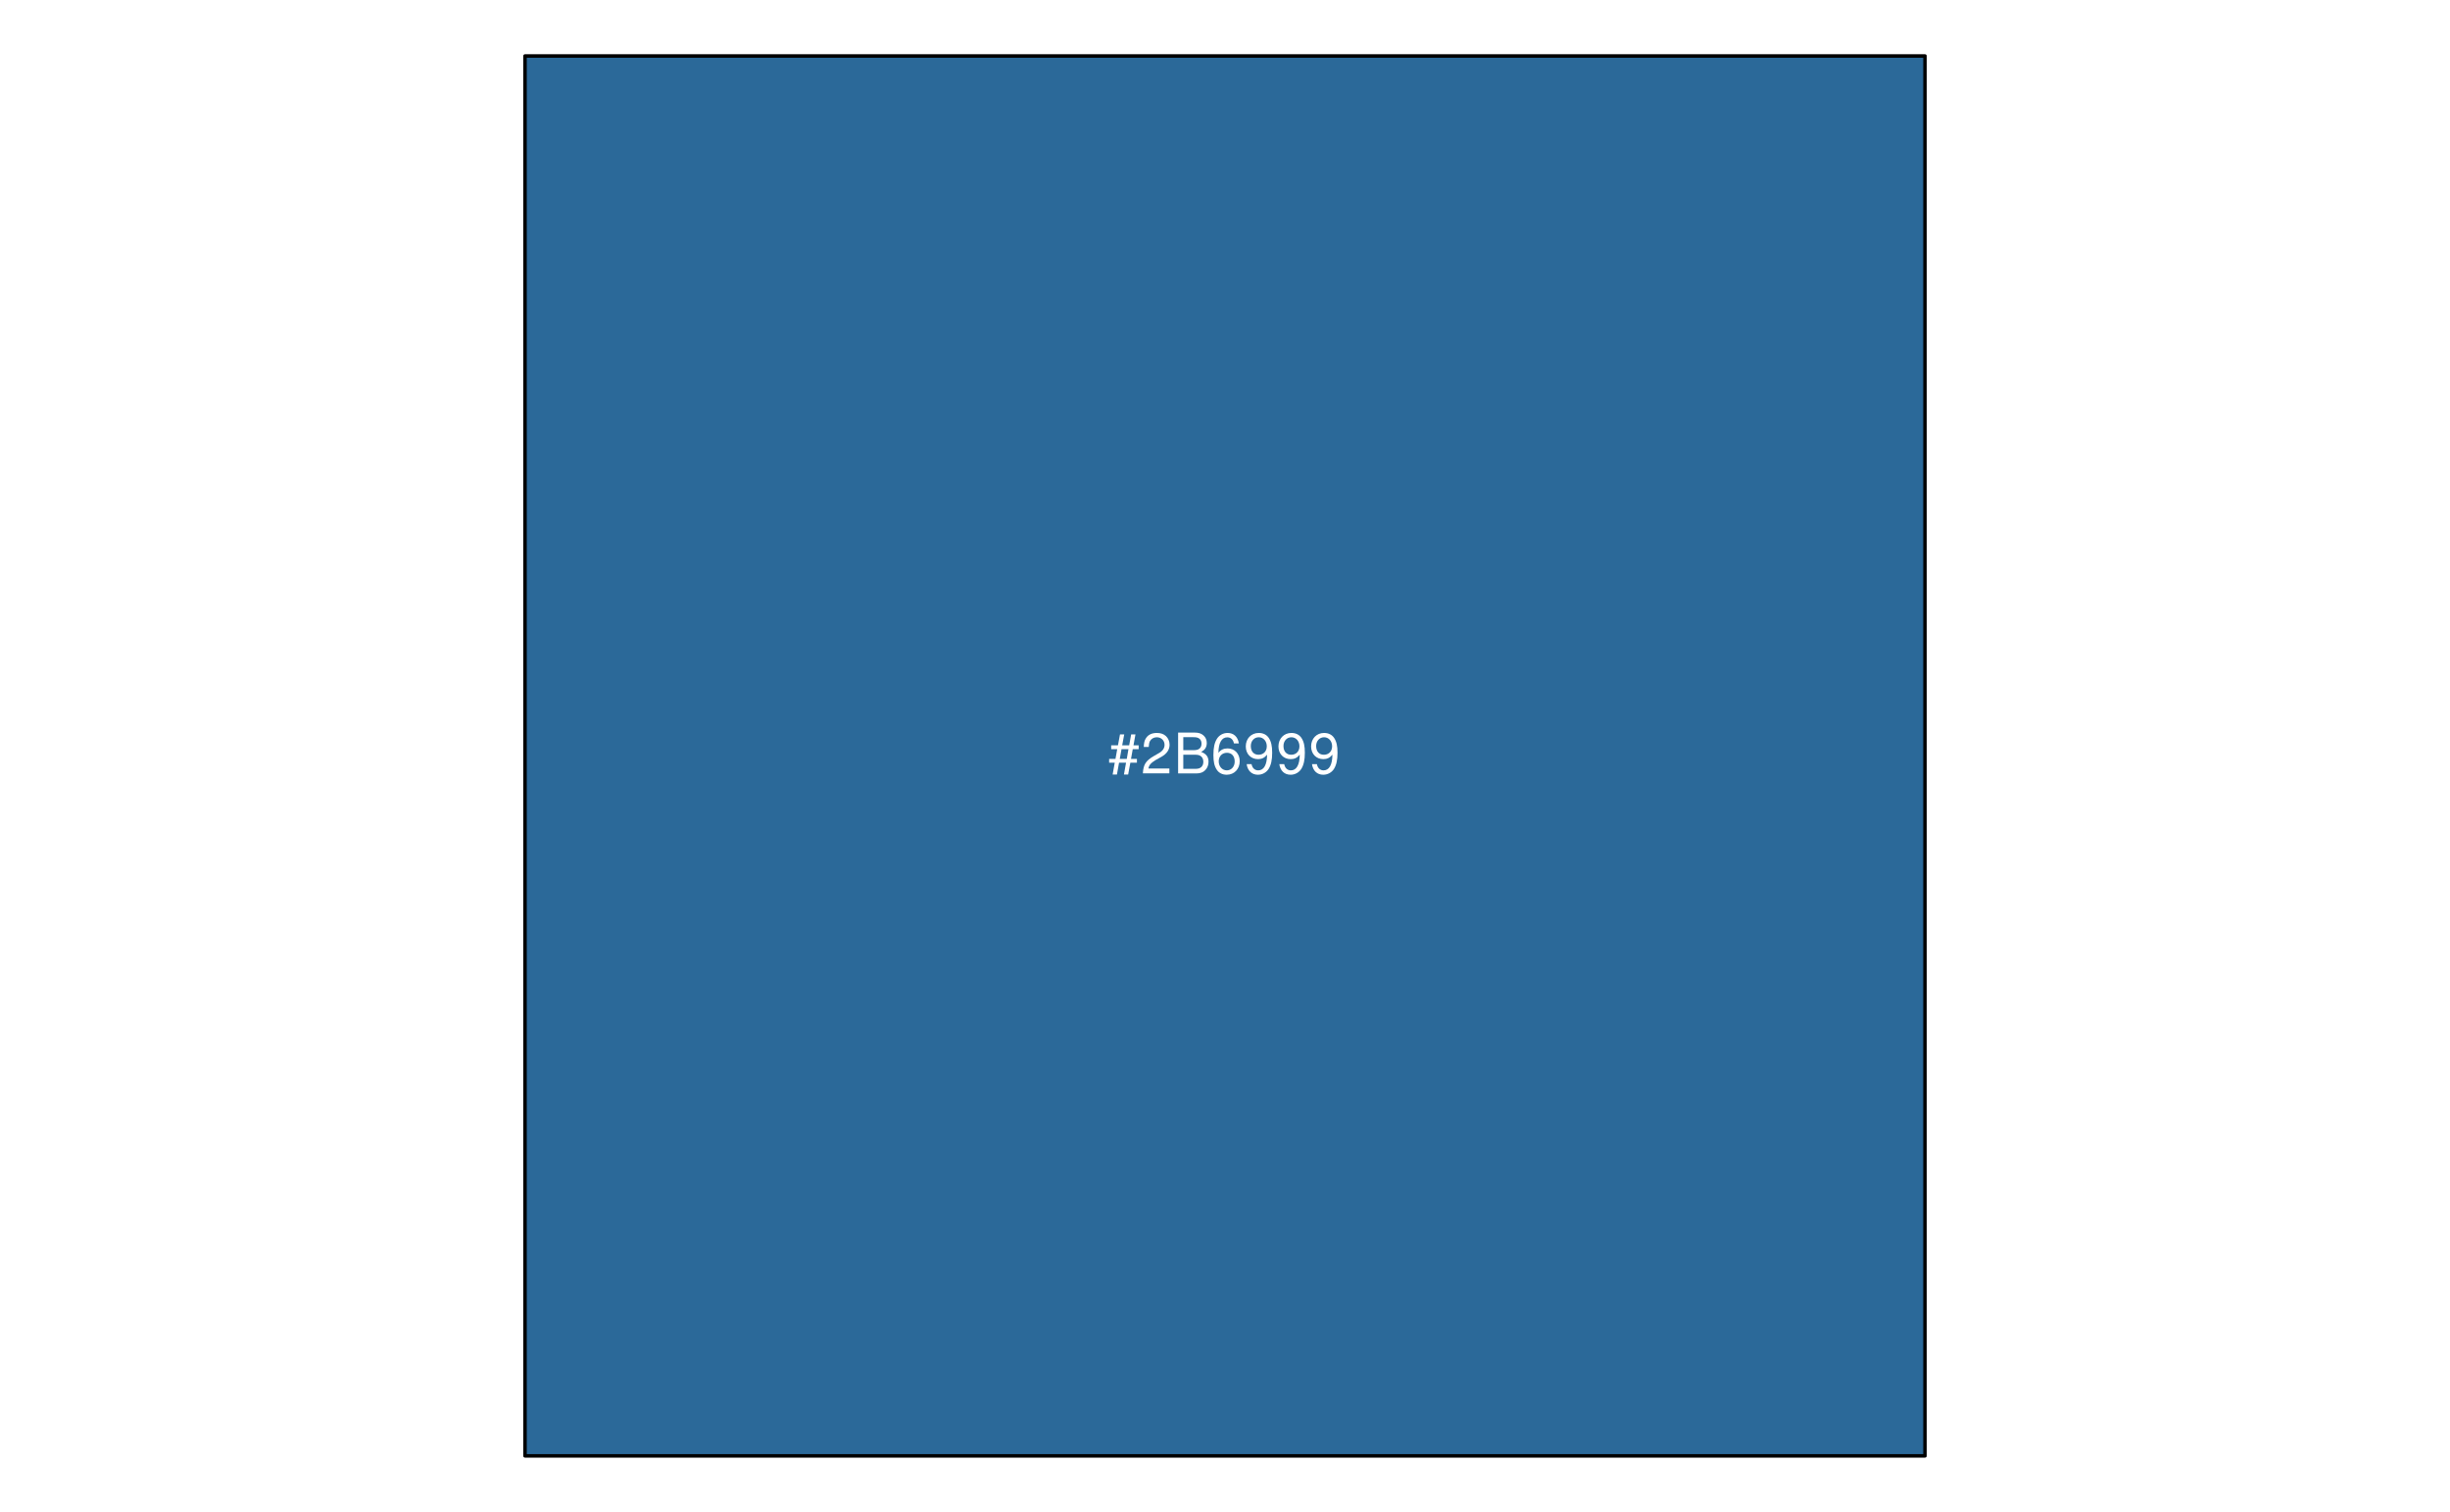
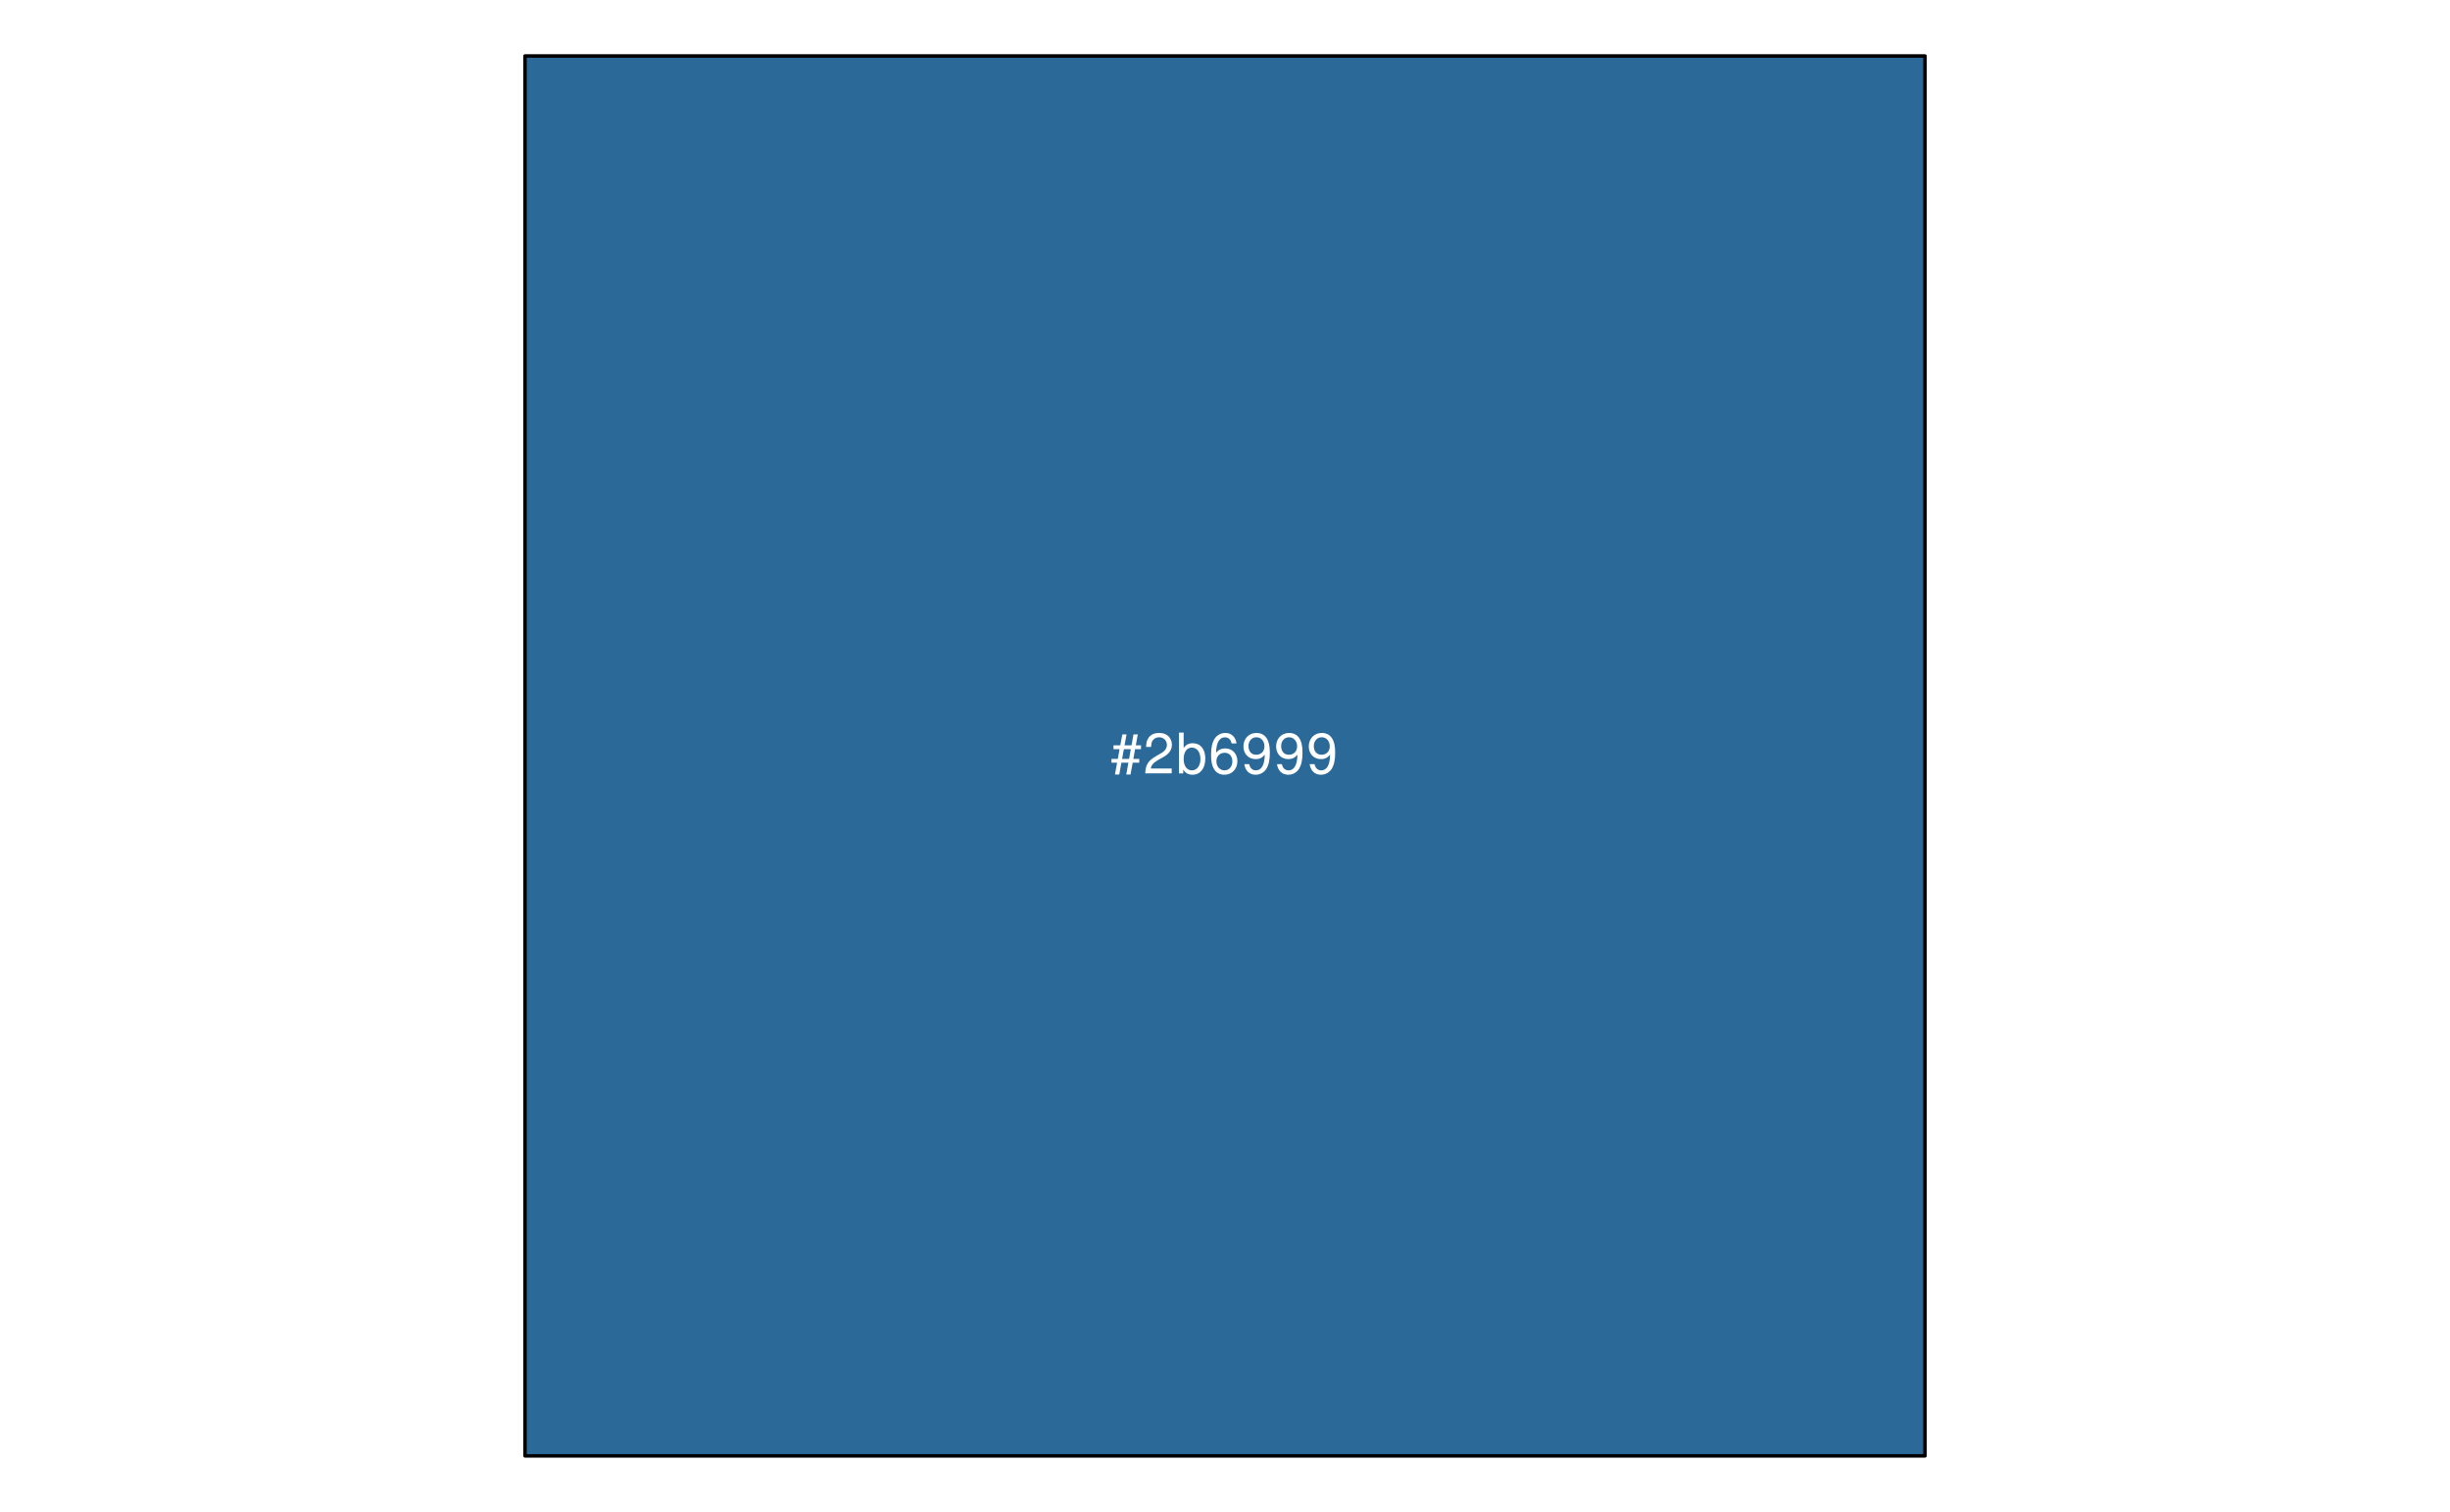
<svg xmlns="http://www.w3.org/2000/svg" xmlns:xlink="http://www.w3.org/1999/xlink" width="525pt" height="324pt" viewBox="0 0 525 324" version="1.1">
  <defs>
    <g>
      <symbol overflow="visible" id="glyph0-0">
        <path style="stroke:none;" d="" />
      </symbol>
      <symbol overflow="visible" id="glyph0-1">
        <path style="stroke:none;" d="M 5.812 -8.359 L 4.891 -8.359 L 4.469 -6.016 L 2.969 -6.016 L 3.406 -8.359 L 2.5 -8.359 L 2.062 -6.016 L 0.609 -6.016 L 0.609 -5.203 L 1.906 -5.203 L 1.531 -3.109 L 0.172 -3.109 L 0.172 -2.297 L 1.375 -2.297 L 0.922 0.234 L 1.844 0.234 L 2.297 -2.297 L 3.797 -2.297 L 3.344 0.234 L 4.25 0.234 L 4.719 -2.297 L 6.125 -2.297 L 6.125 -3.109 L 4.859 -3.109 L 5.234 -5.203 L 6.5 -5.203 L 6.5 -6.016 L 5.391 -6.016 Z M 4.312 -5.203 L 3.953 -3.109 L 2.453 -3.109 L 2.828 -5.203 Z M 4.312 -5.203 " />
      </symbol>
      <symbol overflow="visible" id="glyph0-2">
        <path style="stroke:none;" d="M 6.078 -1.047 L 1.594 -1.047 C 1.703 -1.766 2.094 -2.219 3.125 -2.859 L 4.328 -3.531 C 5.516 -4.188 6.125 -5.078 6.125 -6.141 C 6.125 -6.859 5.844 -7.531 5.344 -8 C 4.844 -8.453 4.219 -8.672 3.406 -8.672 C 2.328 -8.672 1.531 -8.297 1.062 -7.547 C 0.75 -7.094 0.625 -6.547 0.594 -5.672 L 1.656 -5.672 C 1.688 -6.266 1.766 -6.609 1.906 -6.906 C 2.188 -7.422 2.734 -7.75 3.375 -7.75 C 4.328 -7.75 5.047 -7.062 5.047 -6.125 C 5.047 -5.422 4.656 -4.828 3.906 -4.391 L 2.797 -3.75 C 1.016 -2.719 0.5 -1.906 0.406 -0.016 L 6.078 -0.016 Z M 6.078 -1.047 " />
      </symbol>
      <symbol overflow="visible" id="glyph0-3">
-         <path style="stroke:none;" d="M 0.953 0 L 4.891 0 C 5.719 0 6.344 -0.234 6.797 -0.734 C 7.234 -1.188 7.469 -1.812 7.469 -2.5 C 7.469 -3.547 7 -4.188 5.875 -4.625 C 6.688 -4.984 7.094 -5.625 7.094 -6.531 C 7.094 -7.172 6.859 -7.734 6.391 -8.141 C 5.922 -8.562 5.344 -8.75 4.5 -8.75 L 0.953 -8.75 Z M 2.062 -4.984 L 2.062 -7.766 L 4.219 -7.766 C 4.844 -7.766 5.203 -7.688 5.5 -7.453 C 5.812 -7.219 5.969 -6.859 5.969 -6.375 C 5.969 -5.891 5.812 -5.531 5.5 -5.297 C 5.203 -5.062 4.844 -4.984 4.219 -4.984 Z M 2.062 -0.984 L 2.062 -4 L 4.781 -4 C 5.766 -4 6.359 -3.438 6.359 -2.484 C 6.359 -1.547 5.766 -0.984 4.781 -0.984 Z M 2.062 -0.984 " />
+         <path style="stroke:none;" d="M 0.641 -8.75 L 0.641 0 L 1.547 0 L 1.547 -0.797 C 2.031 -0.078 2.656 0.281 3.547 0.281 C 5.203 0.281 6.281 -1.078 6.281 -3.172 C 6.281 -5.203 5.25 -6.469 3.594 -6.469 C 2.719 -6.469 2.109 -6.141 1.641 -5.438 L 1.641 -8.75 Z M 3.391 -5.531 C 4.516 -5.531 5.234 -4.562 5.234 -3.062 C 5.234 -1.625 4.484 -0.656 3.391 -0.656 C 2.328 -0.656 1.641 -1.625 1.641 -3.094 C 1.641 -4.578 2.328 -5.531 3.391 -5.531 Z M 3.391 -5.531 " />
      </symbol>
      <symbol overflow="visible" id="glyph0-4">
        <path style="stroke:none;" d="M 5.969 -6.422 C 5.766 -7.844 4.859 -8.672 3.562 -8.672 C 2.625 -8.672 1.781 -8.219 1.281 -7.438 C 0.75 -6.594 0.516 -5.531 0.516 -3.953 C 0.516 -2.5 0.719 -1.578 1.234 -0.797 C 1.688 -0.094 2.438 0.281 3.375 0.281 C 4.984 0.281 6.156 -0.938 6.156 -2.625 C 6.156 -4.219 5.078 -5.359 3.547 -5.359 C 2.719 -5.359 2.047 -5.047 1.594 -4.406 C 1.609 -6.547 2.281 -7.734 3.484 -7.734 C 4.234 -7.734 4.75 -7.266 4.922 -6.422 Z M 3.422 -4.422 C 4.438 -4.422 5.078 -3.703 5.078 -2.547 C 5.078 -1.453 4.359 -0.656 3.391 -0.656 C 2.406 -0.656 1.656 -1.484 1.656 -2.594 C 1.656 -3.672 2.375 -4.422 3.422 -4.422 Z M 3.422 -4.422 " />
      </symbol>
      <symbol overflow="visible" id="glyph0-5">
        <path style="stroke:none;" d="M 0.641 -1.984 C 0.844 -0.562 1.75 0.281 3.047 0.281 C 4 0.281 4.844 -0.188 5.344 -0.953 C 5.875 -1.812 6.109 -2.875 6.109 -4.438 C 6.109 -5.906 5.891 -6.828 5.391 -7.594 C 4.922 -8.297 4.172 -8.672 3.234 -8.672 C 1.625 -8.672 0.453 -7.469 0.453 -5.781 C 0.453 -4.188 1.531 -3.062 3.078 -3.062 C 3.875 -3.062 4.469 -3.344 5.016 -4.016 C 5 -1.844 4.328 -0.656 3.125 -0.656 C 2.375 -0.656 1.859 -1.141 1.688 -1.984 Z M 3.234 -7.75 C 4.219 -7.75 4.953 -6.922 4.953 -5.812 C 4.953 -4.734 4.234 -4 3.188 -4 C 2.172 -4 1.531 -4.719 1.531 -5.875 C 1.531 -6.953 2.25 -7.75 3.234 -7.75 Z M 3.234 -7.75 " />
      </symbol>
    </g>
  </defs>
  <g id="surface226">
    <path style="fill-rule:nonzero;fill:rgb(16.863%,41.176%,60%);fill-opacity:1;stroke-width:0.75;stroke-linecap:round;stroke-linejoin:round;stroke:rgb(0%,0%,0%);stroke-opacity:1;stroke-miterlimit:10;" d="M 112.5 12 L 412.5 12 L 412.5 312 L 112.5 312 Z M 112.5 12 " />
    <g style="fill:rgb(100%,100%,100%);fill-opacity:1;">
-       <use xlink:href="#glyph0-1" x="237.5" y="165.748" />
-       <use xlink:href="#glyph0-2" x="244.5" y="165.748" />
-       <use xlink:href="#glyph0-3" x="251.5" y="165.748" />
-       <use xlink:href="#glyph0-4" x="259.5" y="165.748" />
-       <use xlink:href="#glyph0-5" x="266.5" y="165.748" />
-       <use xlink:href="#glyph0-5" x="273.5" y="165.748" />
-       <use xlink:href="#glyph0-5" x="280.5" y="165.748" />
+       <use xlink:href="#glyph0-1" x="238" y="165.748" />
+       <use xlink:href="#glyph0-2" x="245" y="165.748" />
+       <use xlink:href="#glyph0-3" x="252" y="165.748" />
+       <use xlink:href="#glyph0-4" x="259" y="165.748" />
+       <use xlink:href="#glyph0-5" x="266" y="165.748" />
+       <use xlink:href="#glyph0-5" x="273" y="165.748" />
+       <use xlink:href="#glyph0-5" x="280" y="165.748" />
    </g>
  </g>
</svg>
